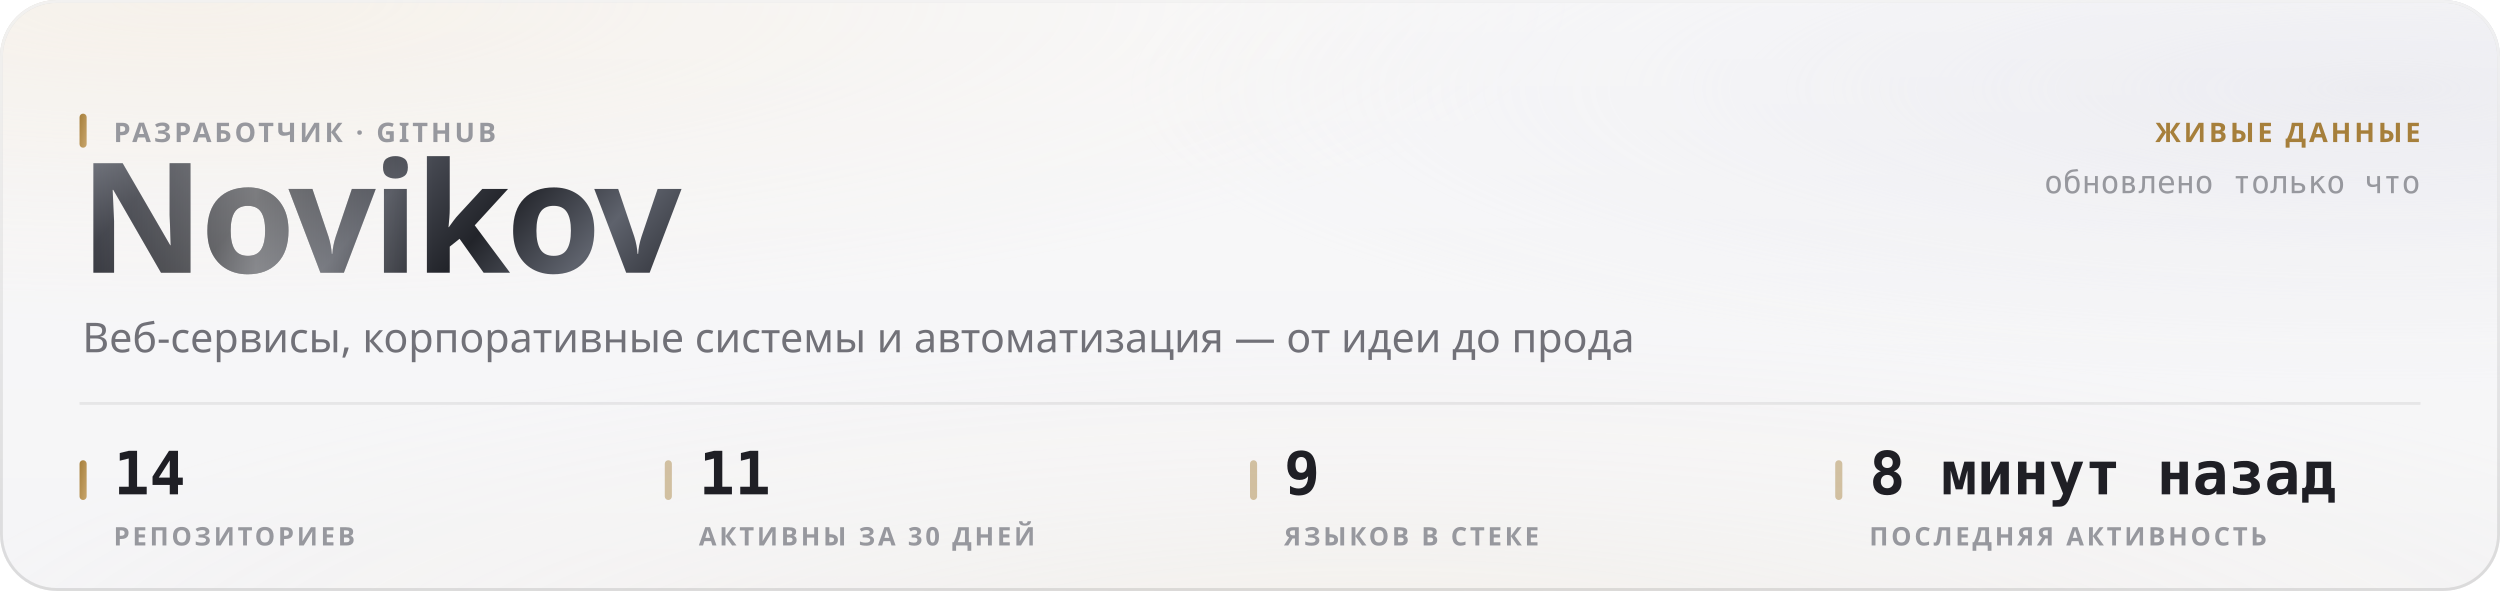
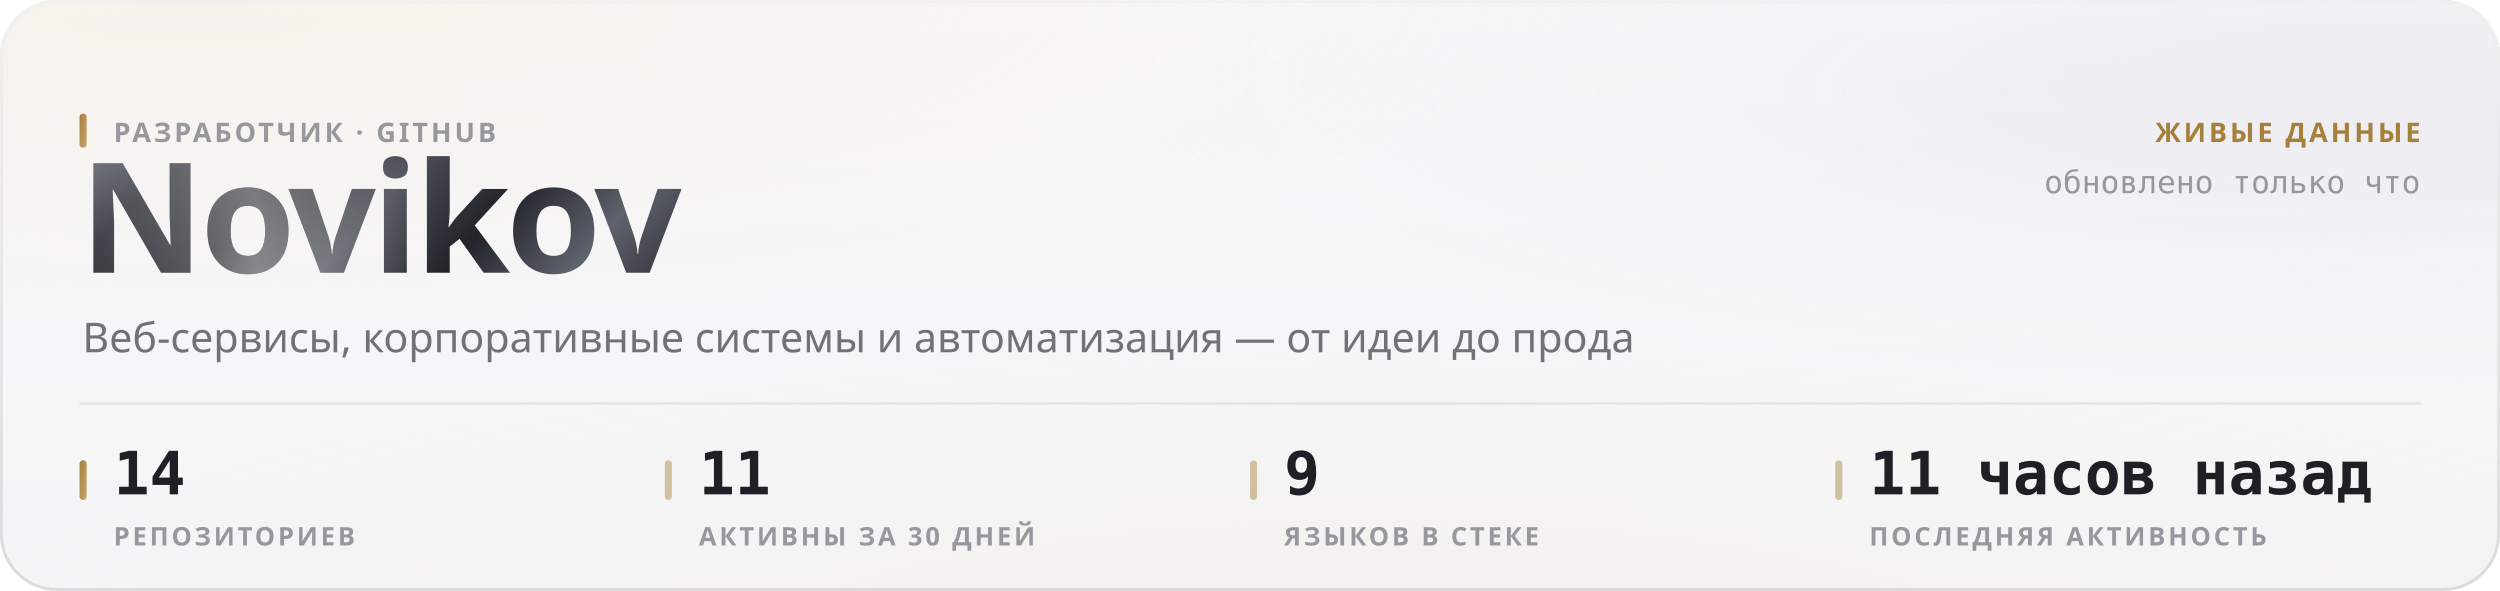
<svg xmlns="http://www.w3.org/2000/svg" width="880" height="208" viewBox="0 0 880 208" role="img">
  <style>
  text { font-family: -apple-system, BlinkMacSystemFont, 'Segoe UI', 'Noto Sans', Helvetica, Arial, sans-serif; }
  .mono { font-family: ui-monospace, 'SF Mono', 'Cascadia Mono', 'DejaVu Sans Mono', Menlo, Consolas, monospace; font-variant-numeric: tabular-nums; }
  .caps { letter-spacing: .1em; text-transform: uppercase; }

  @keyframes sheen  { from { transform: translateX(-120%); } to { transform: translateX(260%); } }
  @keyframes rise   { from { opacity: 0; transform: translateY(6px); } to { opacity: 1; transform: none; } }
  @keyframes slide  { from { opacity: 0; transform: translateX(-8px); } to { opacity: 1; transform: none; } }
  @keyframes grow   { from { transform: scaleY(0); } to { transform: scaleY(1); } }
  @keyframes widen  { from { transform: scaleX(0); } to { transform: scaleX(1); } }
  @keyframes draw   { from { stroke-dashoffset: 200; } to { stroke-dashoffset: 0; } }

  .sheen { animation: sheen 5.5s cubic-bezier(.45,0,.2,1) infinite; }
  .rise  { animation: rise .5s cubic-bezier(.16,1,.3,1) both; }
  .slide { animation: slide .42s cubic-bezier(.16,1,.3,1) both; }
  .bar   { transform-box: fill-box; transform-origin: 50% 100%;
           animation: grow .62s cubic-bezier(.16,1,.3,1) both; }
  .fill  { transform-box: fill-box; transform-origin: 0% 50%;
           animation: widen .8s cubic-bezier(.16,1,.3,1) both; }
  /* The hidden start state lives in the keyframes, never in the static rule.
     A renderer that ignores CSS animations then falls back to the FINISHED
     state — a drawn line, visible text — instead of an empty panel. */
  .spark { stroke-dasharray: 200;
           animation: draw 1.1s cubic-bezier(.16,1,.3,1) both; }

  @media (prefers-reduced-motion: reduce) {
    .sheen { animation: none; opacity: 0; }
    .rise, .slide, .bar, .fill, .spark { animation: none; opacity: 1; transform: none;
                                         stroke-dashoffset: 0; }
  }</style>
  <defs>
    <filter id="grain5" x="0" y="0" width="100%" height="100%">
      <feTurbulence type="fractalNoise" baseFrequency="0.85" numOctaves="3" stitchTiles="stitch" />
      <feColorMatrix type="saturate" values="0" />
    </filter>
    <linearGradient id="accent1" x1="0" y1="0" x2="1" y2="1">
      <stop offset="0%" stop-color="#a67f3b" />
      <stop offset="100%" stop-color="#c8a56c" />
    </linearGradient>
    <radialGradient id="aurora6" cx="0.08" cy="0" r="0.55">
      <stop offset="0%" stop-color="#e7c99a" stop-opacity="0.28" />
      <stop offset="55%" stop-color="#e7c99a" stop-opacity="0.098" />
      <stop offset="100%" stop-color="#e7c99a" stop-opacity="0" />
    </radialGradient>
    <radialGradient id="aurora7" cx="0.95" cy="0.15" r="0.5">
      <stop offset="0%" stop-color="#ccccdb" stop-opacity="0.45" />
      <stop offset="55%" stop-color="#ccccdb" stop-opacity="0.158" />
      <stop offset="100%" stop-color="#ccccdb" stop-opacity="0" />
    </radialGradient>
    <radialGradient id="aurora8" cx="0.55" cy="1.15" r="0.6">
      <stop offset="0%" stop-color="#ead4b3" stop-opacity="0.2" />
      <stop offset="55%" stop-color="#ead4b3" stop-opacity="0.07" />
      <stop offset="100%" stop-color="#ead4b3" stop-opacity="0" />
    </radialGradient>
    <linearGradient id="glass2" x1="0" y1="0" x2="0" y2="1">
      <stop offset="0%" stop-color="#ffffff" stop-opacity="0.42" />
      <stop offset="100%" stop-color="#ffffff" stop-opacity="0.16" />
    </linearGradient>
    <linearGradient id="rim3" x1="0" y1="0" x2="0" y2="1">
      <stop offset="0%" stop-color="#ffffff" stop-opacity="0.7" />
      <stop offset="100%" stop-color="#ffffff" stop-opacity="0.15" />
    </linearGradient>
    <linearGradient id="spec4" x1="0" y1="0" x2="1" y2="0">
      <stop offset="0%" stop-color="#ffffff" stop-opacity="0" />
      <stop offset="35%" stop-color="#ffffff" stop-opacity="0.72" />
      <stop offset="70%" stop-color="#ffffff" stop-opacity="0.252" />
      <stop offset="100%" stop-color="#ffffff" stop-opacity="0" />
    </linearGradient>
    <linearGradient id="metal9" x1="0" y1="0" x2="1" y2="0.25">
      <stop offset="0%" stop-color="#8d919b" />
      <stop offset="16.667%" stop-color="#3a3c44" />
      <stop offset="33.333%" stop-color="#1b1c21" />
      <stop offset="50%" stop-color="#4a4d56" />
      <stop offset="66.667%" stop-color="#22242a" />
      <stop offset="83.333%" stop-color="#5e626c" />
      <stop offset="100%" stop-color="#2c2e35" />
    </linearGradient>
    <linearGradient id="sheengrad11" x1="0" y1="0" x2="1" y2="0">
      <stop offset="0%" stop-color="#ffffff" stop-opacity="0" />
      <stop offset="50%" stop-color="#ffffff" stop-opacity="0.42" />
      <stop offset="100%" stop-color="#ffffff" stop-opacity="0" />
    </linearGradient>
    <clipPath id="wordclip10">
      <text x="28" y="96" font-size="54" font-weight="800" letter-spacing="-0.025em" font-family="-apple-system, BlinkMacSystemFont, 'Segoe UI', Helvetica, Arial, sans-serif">Novikov</text>
    </clipPath>
  </defs>
  <rect width="880" height="208" rx="20" fill="#f3f3f5" />
  <rect width="880" height="208" rx="20" fill="url(#aurora6)" />
  <rect width="880" height="208" rx="20" fill="url(#aurora7)" />
  <rect width="880" height="208" rx="20" fill="url(#aurora8)" />
  <rect width="880" height="208" rx="20" fill="url(#glass2)" />
  <rect width="880" height="208" rx="20" filter="url(#grain5)" opacity="0.06" style="mix-blend-mode:overlay" />
  <rect x=".5" y=".5" width="879" height="207" rx="19.5" fill="none" stroke="rgba(10,10,12,0.14)" />
  <rect x=".5" y=".5" width="879" height="207" rx="19.5" fill="none" stroke="url(#rim3)" />
  <path d="M20 1 H860" stroke="url(#spec4)" stroke-width="1.2" fill="none" />
  <g clip-path="url(#wordclip10)">
    <rect x="28" y="42" width="248.651" height="70.2" fill="url(#metal9)" />
    <rect class="sheen" x="28" y="42" width="124.325" height="70.2" fill="url(#sheengrad11)" />
  </g>
  <rect x="28" y="40" width="2.5" height="12" rx="1.25" fill="url(#accent1)" />
  <text x="40" y="50" font-size="9.5" font-weight="600" fill="#97989e" letter-spacing="0.11em">РАЗРАБОТЧИК · GITHUB</text>
  <text x="29" y="124" font-size="14.5" font-weight="400" fill="#717178">Веб-сервисы, корпоративные системы и автоматизация — от идеи до прода</text>
  <text x="852" y="50" font-size="9.5" font-weight="600" fill="#a67f3b" text-anchor="end" letter-spacing="0.11em">ЖИВЫЕ ДАННЫЕ</text>
  <text x="852" y="68" font-size="11" font-weight="400" fill="#97989e" text-anchor="end" class="mono">обновлено только что</text>
  <path d="M28 142 H852" stroke="rgba(10,10,12,0.07)" stroke-width="1" />
  <rect x="28" y="162" width="2.5" height="14" rx="1.25" fill="url(#accent1)" />
  <text x="40" y="174" font-size="21" font-weight="700" fill="#1f1f25" class="mono rise" opacity="1">14</text>
  <text x="40" y="192" font-size="9" font-weight="600" fill="#97989e" letter-spacing="0.11em">РЕПОЗИТОРИЕВ</text>
  <rect x="234" y="162" width="2.5" height="14" rx="1.25" fill="rgba(166,127,59,0.45)" />
  <text x="246" y="174" font-size="21" font-weight="700" fill="#1f1f25" class="mono rise" opacity="1">11</text>
  <text x="246" y="192" font-size="9" font-weight="600" fill="#97989e" letter-spacing="0.11em">АКТИВНЫ ЗА 30 ДНЕЙ</text>
  <rect x="440" y="162" width="2.5" height="14" rx="1.25" fill="rgba(166,127,59,0.45)" />
  <text x="452" y="174" font-size="21" font-weight="700" fill="#1f1f25" class="mono rise" opacity="1">9</text>
  <text x="452" y="192" font-size="9" font-weight="600" fill="#97989e" letter-spacing="0.11em">ЯЗЫКОВ В СТЕКЕ</text>
  <rect x="646" y="162" width="2.5" height="14" rx="1.25" fill="rgba(166,127,59,0.45)" />
-   <text x="658" y="174" font-size="21" font-weight="700" fill="#1f1f25" class="mono rise" opacity="1">8 минут назад</text>
+   <text x="658" y="174" font-size="21" font-weight="700" fill="#1f1f25" class="mono rise" opacity="1">11 часов назад</text>
  <text x="658" y="192" font-size="9" font-weight="600" fill="#97989e" letter-spacing="0.11em">ПОСЛЕДНЯЯ АКТИВНОСТЬ</text>
</svg>
